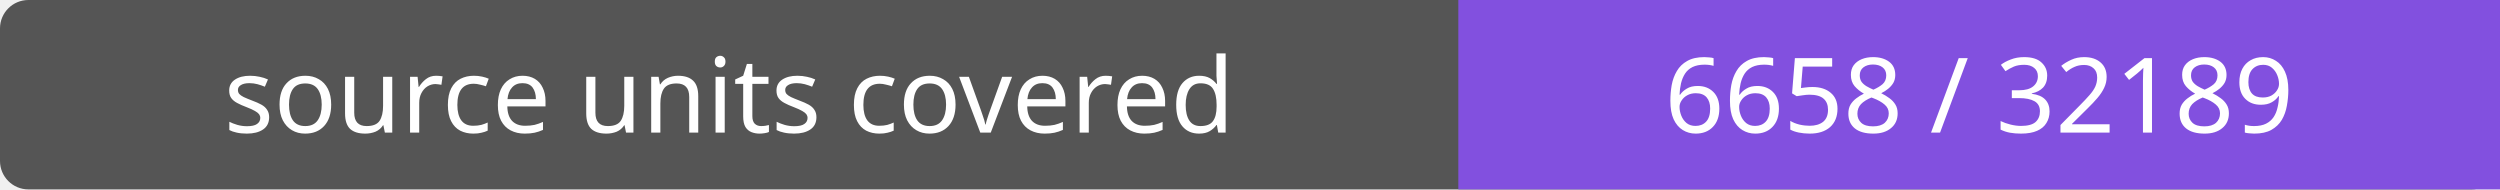
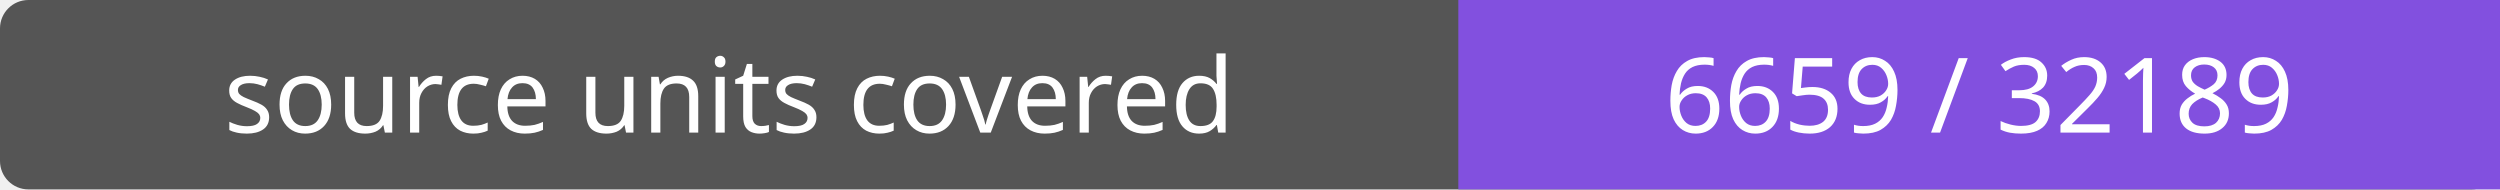
- <svg xmlns="http://www.w3.org/2000/svg" width="264" height="20" role="img" aria-label="source units covered: 6658 / 32189">
+ <svg xmlns="http://www.w3.org/2000/svg" width="264" height="20" role="img" aria-label="source units covered: 6659 / 32189">
  <rect width="264" height="20" rx="3" fill="#555" />
  <path fill="#8250df" d="M154 0h110v20H154z" />
  <g fill="#fff" text-anchor="middle" font-family="Verdana,sans-serif" font-size="11">
    <text x="77.0" y="14">source units covered</text>
-     <text x="209.0" y="14">6658 / 32189</text>
+     <text x="209.0" y="14">6659 / 32189</text>
  </g>
</svg>
